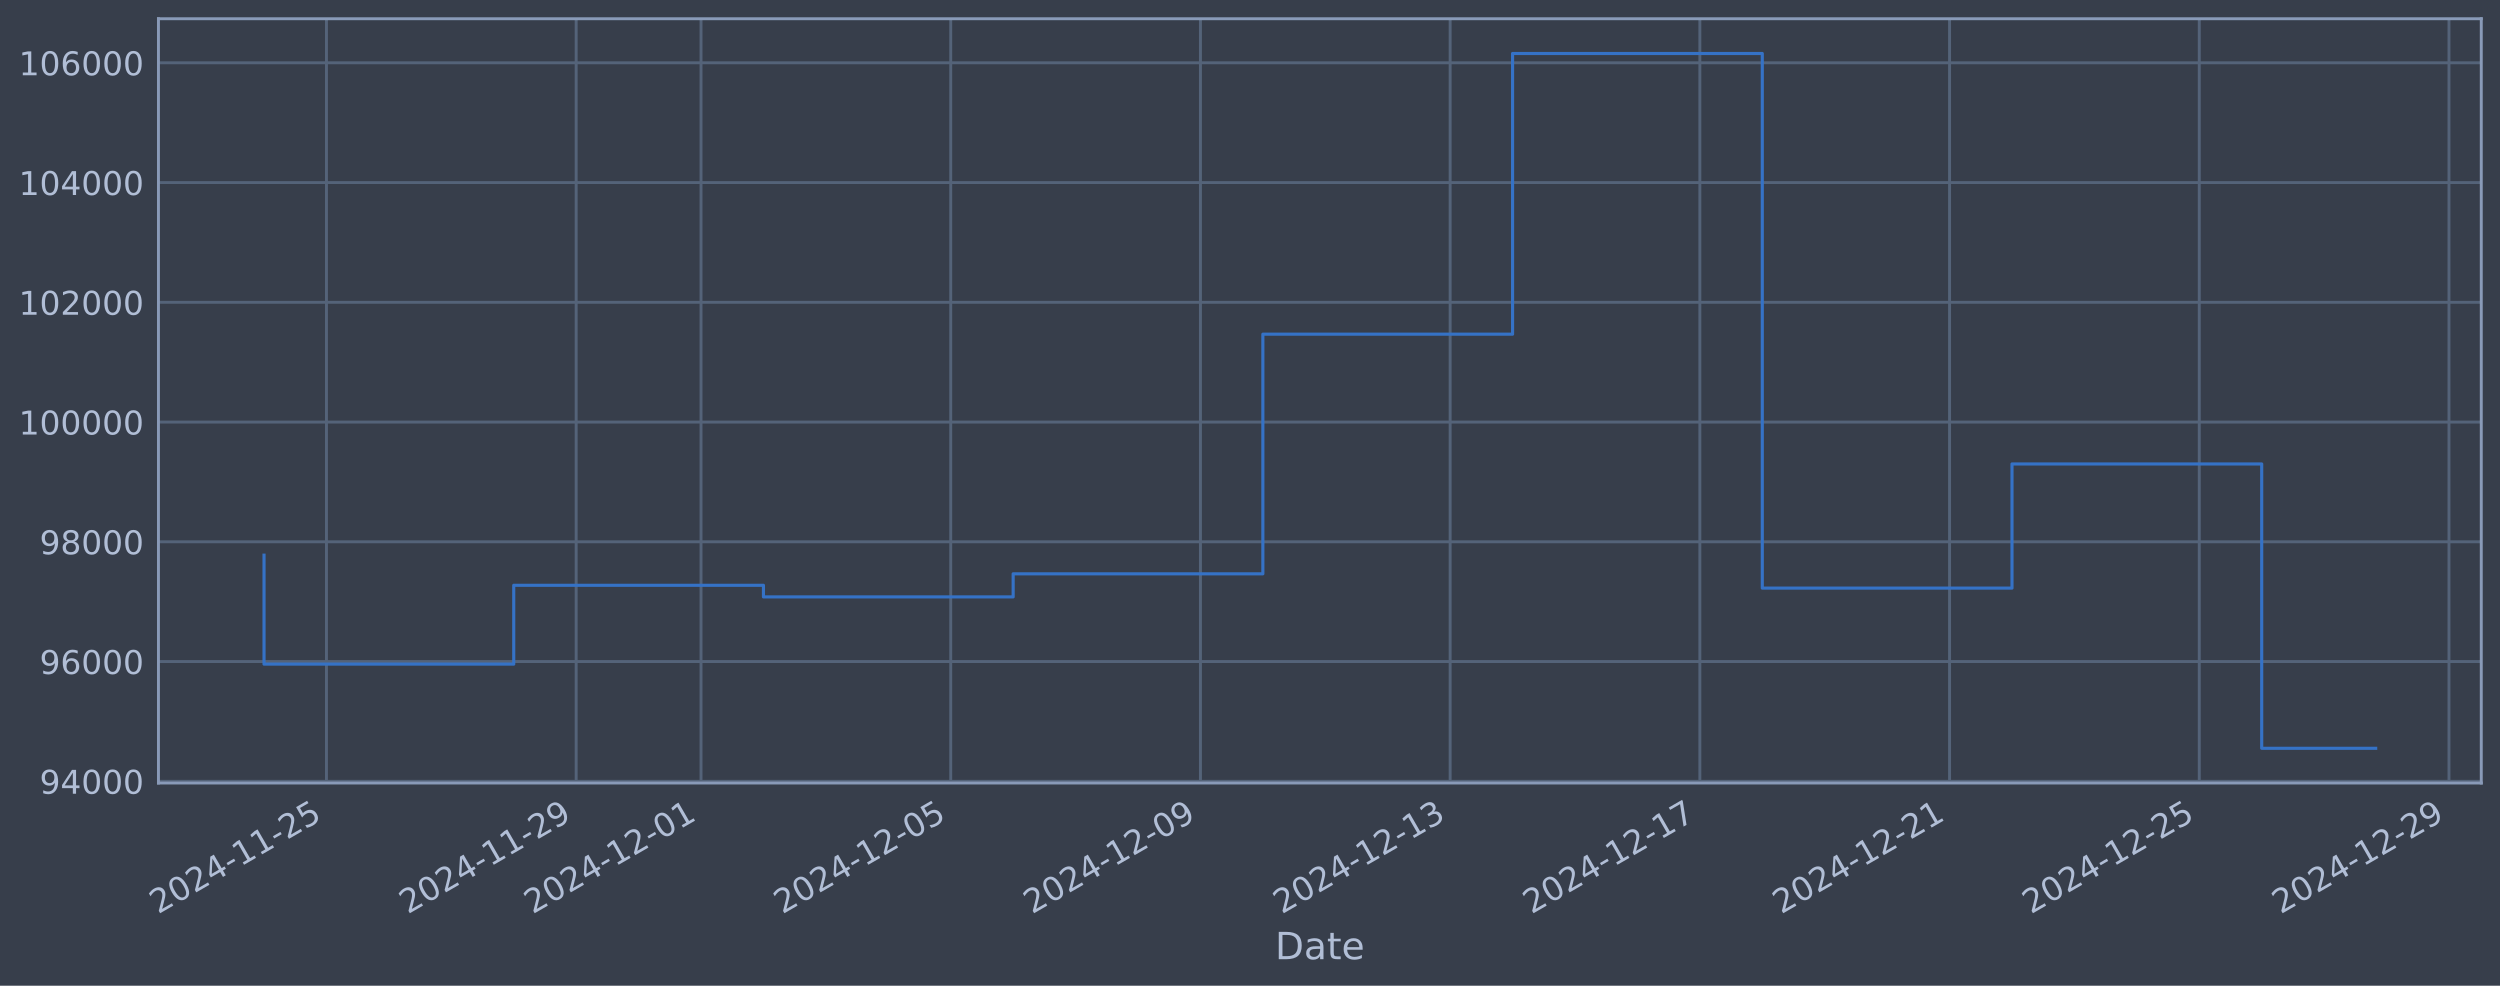
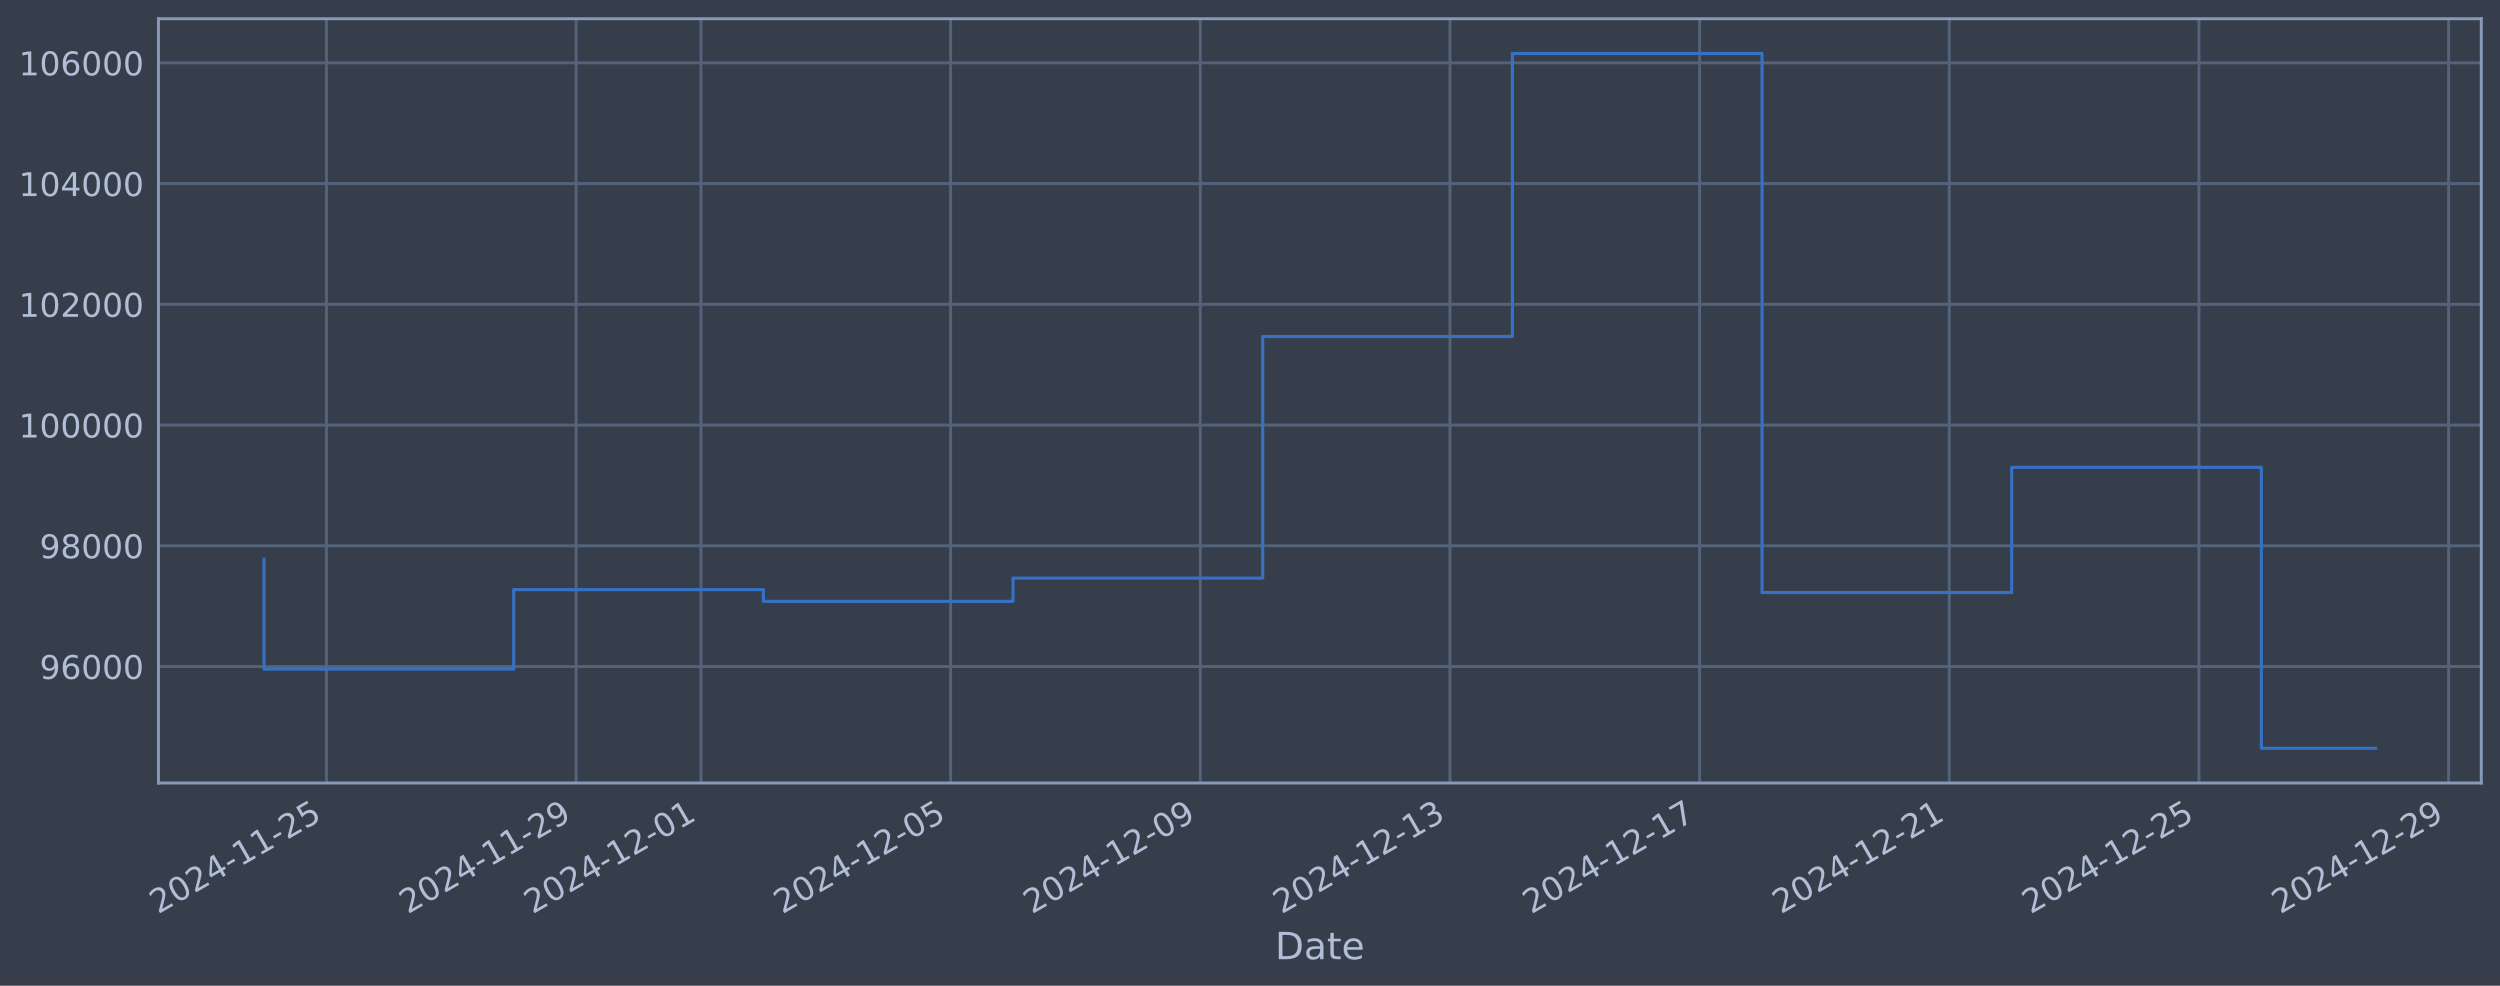
<svg xmlns="http://www.w3.org/2000/svg" xmlns:xlink="http://www.w3.org/1999/xlink" width="960.9pt" height="378.87pt" viewBox="0 0 960.9 378.87" version="1.1">
  <defs>
    <style type="text/css">*{stroke-linejoin: round; stroke-linecap: butt}</style>
  </defs>
  <g id="figure_1">
    <g id="patch_1">
      <path d="M 0 378.87  L 960.9 378.87  L 960.9 0  L 0 0  z " style="fill: #373e4b" />
    </g>
    <g id="axes_1">
      <g id="patch_2">
        <path d="M 60.901 300.96  L 953.701 300.96  L 953.701 7.2  L 60.901 7.2  z " style="fill: #373e4b" />
      </g>
      <g id="matplotlib.axis_1">
        <g id="xtick_1">
          <g id="line2d_1">
-             <path d="M 125.477 300.96  L 125.477 7.2  " clip-path="url(#pc2e7b06639)" style="fill: none; stroke: #546379; stroke-width: 1.12; stroke-linecap: square" />
+             <path d="M 125.473 300.96  L 125.473 7.2  " clip-path="url(#p6ae87dd0ca)" style="fill: none; stroke: #546379; stroke-width: 1.12; stroke-linecap: square" />
          </g>
          <g id="line2d_2" />
          <g id="text_1">
-             <g style="fill: #b1bed6" transform="translate(60.75131 351.4642) rotate(-30) scale(0.126 -0.126)">
+             <g style="fill: #b1bed6" transform="translate(60.74738 351.4642) rotate(-30) scale(0.126 -0.126)">
              <defs>
                <path id="DejaVuSans-32" d="M 1228 531  L 3431 531  L 3431 0  L 469 0  L 469 531  Q 828 903 1448 1529  Q 2069 2156 2228 2338  Q 2531 2678 2651 2914  Q 2772 3150 2772 3378  Q 2772 3750 2511 3984  Q 2250 4219 1831 4219  Q 1534 4219 1204 4116  Q 875 4013 500 3803  L 500 4441  Q 881 4594 1212 4672  Q 1544 4750 1819 4750  Q 2544 4750 2975 4387  Q 3406 4025 3406 3419  Q 3406 3131 3298 2873  Q 3191 2616 2906 2266  Q 2828 2175 2409 1742  Q 1991 1309 1228 531  z " transform="scale(0.015625)" />
                <path id="DejaVuSans-30" d="M 2034 4250  Q 1547 4250 1301 3770  Q 1056 3291 1056 2328  Q 1056 1369 1301 889  Q 1547 409 2034 409  Q 2525 409 2770 889  Q 3016 1369 3016 2328  Q 3016 3291 2770 3770  Q 2525 4250 2034 4250  z M 2034 4750  Q 2819 4750 3233 4129  Q 3647 3509 3647 2328  Q 3647 1150 3233 529  Q 2819 -91 2034 -91  Q 1250 -91 836 529  Q 422 1150 422 2328  Q 422 3509 836 4129  Q 1250 4750 2034 4750  z " transform="scale(0.015625)" />
                <path id="DejaVuSans-34" d="M 2419 4116  L 825 1625  L 2419 1625  L 2419 4116  z M 2253 4666  L 3047 4666  L 3047 1625  L 3713 1625  L 3713 1100  L 3047 1100  L 3047 0  L 2419 0  L 2419 1100  L 313 1100  L 313 1709  L 2253 4666  z " transform="scale(0.015625)" />
                <path id="DejaVuSans-2d" d="M 313 2009  L 1997 2009  L 1997 1497  L 313 1497  L 313 2009  z " transform="scale(0.015625)" />
                <path id="DejaVuSans-31" d="M 794 531  L 1825 531  L 1825 4091  L 703 3866  L 703 4441  L 1819 4666  L 2450 4666  L 2450 531  L 3481 531  L 3481 0  L 794 0  L 794 531  z " transform="scale(0.015625)" />
                <path id="DejaVuSans-35" d="M 691 4666  L 3169 4666  L 3169 4134  L 1269 4134  L 1269 2991  Q 1406 3038 1543 3061  Q 1681 3084 1819 3084  Q 2600 3084 3056 2656  Q 3513 2228 3513 1497  Q 3513 744 3044 326  Q 2575 -91 1722 -91  Q 1428 -91 1123 -41  Q 819 9 494 109  L 494 744  Q 775 591 1075 516  Q 1375 441 1709 441  Q 2250 441 2565 725  Q 2881 1009 2881 1497  Q 2881 1984 2565 2268  Q 2250 2553 1709 2553  Q 1456 2553 1204 2497  Q 953 2441 691 2322  L 691 4666  z " transform="scale(0.015625)" />
              </defs>
              <use xlink:href="#DejaVuSans-32" />
              <use xlink:href="#DejaVuSans-30" transform="translate(63.62305 0)" />
              <use xlink:href="#DejaVuSans-32" transform="translate(127.2461 0)" />
              <use xlink:href="#DejaVuSans-34" transform="translate(190.8691 0)" />
              <use xlink:href="#DejaVuSans-2d" transform="translate(254.4922 0)" />
              <use xlink:href="#DejaVuSans-31" transform="translate(290.5762 0)" />
              <use xlink:href="#DejaVuSans-31" transform="translate(354.1992 0)" />
              <use xlink:href="#DejaVuSans-2d" transform="translate(417.8223 0)" />
              <use xlink:href="#DejaVuSans-32" transform="translate(453.9062 0)" />
              <use xlink:href="#DejaVuSans-35" transform="translate(517.5293 0)" />
            </g>
          </g>
        </g>
        <g id="xtick_2">
          <g id="line2d_3">
-             <path d="M 221.455 300.96  L 221.455 7.2  " clip-path="url(#pc2e7b06639)" style="fill: none; stroke: #546379; stroke-width: 1.12; stroke-linecap: square" />
+             <path d="M 221.435 300.96  L 221.435 7.2  " clip-path="url(#p6ae87dd0ca)" style="fill: none; stroke: #546379; stroke-width: 1.12; stroke-linecap: square" />
          </g>
          <g id="line2d_4" />
          <g id="text_2">
-             <g style="fill: #b1bed6" transform="translate(156.7293 351.4642) rotate(-30) scale(0.126 -0.126)">
+             <g style="fill: #b1bed6" transform="translate(156.7097 351.4642) rotate(-30) scale(0.126 -0.126)">
              <defs>
                <path id="DejaVuSans-39" d="M 703 97  L 703 672  Q 941 559 1184 500  Q 1428 441 1663 441  Q 2288 441 2617 861  Q 2947 1281 2994 2138  Q 2813 1869 2534 1725  Q 2256 1581 1919 1581  Q 1219 1581 811 2004  Q 403 2428 403 3163  Q 403 3881 828 4315  Q 1253 4750 1959 4750  Q 2769 4750 3195 4129  Q 3622 3509 3622 2328  Q 3622 1225 3098 567  Q 2575 -91 1691 -91  Q 1453 -91 1209 -44  Q 966 3 703 97  z M 1959 2075  Q 2384 2075 2632 2365  Q 2881 2656 2881 3163  Q 2881 3666 2632 3958  Q 2384 4250 1959 4250  Q 1534 4250 1286 3958  Q 1038 3666 1038 3163  Q 1038 2656 1286 2365  Q 1534 2075 1959 2075  z " transform="scale(0.015625)" />
              </defs>
              <use xlink:href="#DejaVuSans-32" />
              <use xlink:href="#DejaVuSans-30" transform="translate(63.62305 0)" />
              <use xlink:href="#DejaVuSans-32" transform="translate(127.2461 0)" />
              <use xlink:href="#DejaVuSans-34" transform="translate(190.8691 0)" />
              <use xlink:href="#DejaVuSans-2d" transform="translate(254.4922 0)" />
              <use xlink:href="#DejaVuSans-31" transform="translate(290.5762 0)" />
              <use xlink:href="#DejaVuSans-31" transform="translate(354.1992 0)" />
              <use xlink:href="#DejaVuSans-2d" transform="translate(417.8223 0)" />
              <use xlink:href="#DejaVuSans-32" transform="translate(453.9062 0)" />
              <use xlink:href="#DejaVuSans-39" transform="translate(517.5293 0)" />
            </g>
          </g>
        </g>
        <g id="xtick_3">
          <g id="line2d_5">
-             <path d="M 269.444 300.96  L 269.444 7.2  " clip-path="url(#pc2e7b06639)" style="fill: none; stroke: #546379; stroke-width: 1.12; stroke-linecap: square" />
+             <path d="M 269.416 300.96  L 269.416 7.2  " clip-path="url(#p6ae87dd0ca)" style="fill: none; stroke: #546379; stroke-width: 1.12; stroke-linecap: square" />
          </g>
          <g id="line2d_6" />
          <g id="text_3">
-             <g style="fill: #b1bed6" transform="translate(204.7183 351.4642) rotate(-30) scale(0.126 -0.126)">
+             <g style="fill: #b1bed6" transform="translate(204.6908 351.4642) rotate(-30) scale(0.126 -0.126)">
              <use xlink:href="#DejaVuSans-32" />
              <use xlink:href="#DejaVuSans-30" transform="translate(63.62305 0)" />
              <use xlink:href="#DejaVuSans-32" transform="translate(127.2461 0)" />
              <use xlink:href="#DejaVuSans-34" transform="translate(190.8691 0)" />
              <use xlink:href="#DejaVuSans-2d" transform="translate(254.4922 0)" />
              <use xlink:href="#DejaVuSans-31" transform="translate(290.5762 0)" />
              <use xlink:href="#DejaVuSans-32" transform="translate(354.1992 0)" />
              <use xlink:href="#DejaVuSans-2d" transform="translate(417.8223 0)" />
              <use xlink:href="#DejaVuSans-30" transform="translate(453.9062 0)" />
              <use xlink:href="#DejaVuSans-31" transform="translate(517.5293 0)" />
            </g>
          </g>
        </g>
        <g id="xtick_4">
          <g id="line2d_7">
-             <path d="M 365.422 300.96  L 365.422 7.2  " clip-path="url(#pc2e7b06639)" style="fill: none; stroke: #546379; stroke-width: 1.12; stroke-linecap: square" />
+             <path d="M 365.379 300.96  L 365.379 7.2  " clip-path="url(#p6ae87dd0ca)" style="fill: none; stroke: #546379; stroke-width: 1.12; stroke-linecap: square" />
          </g>
          <g id="line2d_8" />
          <g id="text_4">
-             <g style="fill: #b1bed6" transform="translate(300.6963 351.4642) rotate(-30) scale(0.126 -0.126)">
+             <g style="fill: #b1bed6" transform="translate(300.6531 351.4642) rotate(-30) scale(0.126 -0.126)">
              <use xlink:href="#DejaVuSans-32" />
              <use xlink:href="#DejaVuSans-30" transform="translate(63.62305 0)" />
              <use xlink:href="#DejaVuSans-32" transform="translate(127.2461 0)" />
              <use xlink:href="#DejaVuSans-34" transform="translate(190.8691 0)" />
              <use xlink:href="#DejaVuSans-2d" transform="translate(254.4922 0)" />
              <use xlink:href="#DejaVuSans-31" transform="translate(290.5762 0)" />
              <use xlink:href="#DejaVuSans-32" transform="translate(354.1992 0)" />
              <use xlink:href="#DejaVuSans-2d" transform="translate(417.8223 0)" />
              <use xlink:href="#DejaVuSans-30" transform="translate(453.9062 0)" />
              <use xlink:href="#DejaVuSans-35" transform="translate(517.5293 0)" />
            </g>
          </g>
        </g>
        <g id="xtick_5">
          <g id="line2d_9">
-             <path d="M 461.4 300.96  L 461.4 7.2  " clip-path="url(#pc2e7b06639)" style="fill: none; stroke: #546379; stroke-width: 1.12; stroke-linecap: square" />
+             <path d="M 461.341 300.96  L 461.341 7.2  " clip-path="url(#p6ae87dd0ca)" style="fill: none; stroke: #546379; stroke-width: 1.12; stroke-linecap: square" />
          </g>
          <g id="line2d_10" />
          <g id="text_5">
-             <g style="fill: #b1bed6" transform="translate(396.6743 351.4642) rotate(-30) scale(0.126 -0.126)">
+             <g style="fill: #b1bed6" transform="translate(396.6154 351.4642) rotate(-30) scale(0.126 -0.126)">
              <use xlink:href="#DejaVuSans-32" />
              <use xlink:href="#DejaVuSans-30" transform="translate(63.62305 0)" />
              <use xlink:href="#DejaVuSans-32" transform="translate(127.2461 0)" />
              <use xlink:href="#DejaVuSans-34" transform="translate(190.8691 0)" />
              <use xlink:href="#DejaVuSans-2d" transform="translate(254.4922 0)" />
              <use xlink:href="#DejaVuSans-31" transform="translate(290.5762 0)" />
              <use xlink:href="#DejaVuSans-32" transform="translate(354.1992 0)" />
              <use xlink:href="#DejaVuSans-2d" transform="translate(417.8223 0)" />
              <use xlink:href="#DejaVuSans-30" transform="translate(453.9062 0)" />
              <use xlink:href="#DejaVuSans-39" transform="translate(517.5293 0)" />
            </g>
          </g>
        </g>
        <g id="xtick_6">
          <g id="line2d_11">
-             <path d="M 557.378 300.96  L 557.378 7.2  " clip-path="url(#pc2e7b06639)" style="fill: none; stroke: #546379; stroke-width: 1.12; stroke-linecap: square" />
+             <path d="M 557.303 300.96  L 557.303 7.2  " clip-path="url(#p6ae87dd0ca)" style="fill: none; stroke: #546379; stroke-width: 1.12; stroke-linecap: square" />
          </g>
          <g id="line2d_12" />
          <g id="text_6">
-             <g style="fill: #b1bed6" transform="translate(492.6523 351.4642) rotate(-30) scale(0.126 -0.126)">
+             <g style="fill: #b1bed6" transform="translate(492.5777 351.4642) rotate(-30) scale(0.126 -0.126)">
              <defs>
                <path id="DejaVuSans-33" d="M 2597 2516  Q 3050 2419 3304 2112  Q 3559 1806 3559 1356  Q 3559 666 3084 287  Q 2609 -91 1734 -91  Q 1441 -91 1130 -33  Q 819 25 488 141  L 488 750  Q 750 597 1062 519  Q 1375 441 1716 441  Q 2309 441 2620 675  Q 2931 909 2931 1356  Q 2931 1769 2642 2001  Q 2353 2234 1838 2234  L 1294 2234  L 1294 2753  L 1863 2753  Q 2328 2753 2575 2939  Q 2822 3125 2822 3475  Q 2822 3834 2567 4026  Q 2313 4219 1838 4219  Q 1578 4219 1281 4162  Q 984 4106 628 3988  L 628 4550  Q 988 4650 1302 4700  Q 1616 4750 1894 4750  Q 2613 4750 3031 4423  Q 3450 4097 3450 3541  Q 3450 3153 3228 2886  Q 3006 2619 2597 2516  z " transform="scale(0.015625)" />
              </defs>
              <use xlink:href="#DejaVuSans-32" />
              <use xlink:href="#DejaVuSans-30" transform="translate(63.62305 0)" />
              <use xlink:href="#DejaVuSans-32" transform="translate(127.2461 0)" />
              <use xlink:href="#DejaVuSans-34" transform="translate(190.8691 0)" />
              <use xlink:href="#DejaVuSans-2d" transform="translate(254.4922 0)" />
              <use xlink:href="#DejaVuSans-31" transform="translate(290.5762 0)" />
              <use xlink:href="#DejaVuSans-32" transform="translate(354.1992 0)" />
              <use xlink:href="#DejaVuSans-2d" transform="translate(417.8223 0)" />
              <use xlink:href="#DejaVuSans-31" transform="translate(453.9062 0)" />
              <use xlink:href="#DejaVuSans-33" transform="translate(517.5293 0)" />
            </g>
          </g>
        </g>
        <g id="xtick_7">
          <g id="line2d_13">
-             <path d="M 653.356 300.96  L 653.356 7.2  " clip-path="url(#pc2e7b06639)" style="fill: none; stroke: #546379; stroke-width: 1.12; stroke-linecap: square" />
+             <path d="M 653.266 300.96  L 653.266 7.2  " clip-path="url(#p6ae87dd0ca)" style="fill: none; stroke: #546379; stroke-width: 1.12; stroke-linecap: square" />
          </g>
          <g id="line2d_14" />
          <g id="text_7">
-             <g style="fill: #b1bed6" transform="translate(588.6302 351.4642) rotate(-30) scale(0.126 -0.126)">
+             <g style="fill: #b1bed6" transform="translate(588.54 351.4642) rotate(-30) scale(0.126 -0.126)">
              <defs>
                <path id="DejaVuSans-37" d="M 525 4666  L 3525 4666  L 3525 4397  L 1831 0  L 1172 0  L 2766 4134  L 525 4134  L 525 4666  z " transform="scale(0.015625)" />
              </defs>
              <use xlink:href="#DejaVuSans-32" />
              <use xlink:href="#DejaVuSans-30" transform="translate(63.62305 0)" />
              <use xlink:href="#DejaVuSans-32" transform="translate(127.2461 0)" />
              <use xlink:href="#DejaVuSans-34" transform="translate(190.8691 0)" />
              <use xlink:href="#DejaVuSans-2d" transform="translate(254.4922 0)" />
              <use xlink:href="#DejaVuSans-31" transform="translate(290.5762 0)" />
              <use xlink:href="#DejaVuSans-32" transform="translate(354.1992 0)" />
              <use xlink:href="#DejaVuSans-2d" transform="translate(417.8223 0)" />
              <use xlink:href="#DejaVuSans-31" transform="translate(453.9062 0)" />
              <use xlink:href="#DejaVuSans-37" transform="translate(517.5293 0)" />
            </g>
          </g>
        </g>
        <g id="xtick_8">
          <g id="line2d_15">
-             <path d="M 749.334 300.96  L 749.334 7.2  " clip-path="url(#pc2e7b06639)" style="fill: none; stroke: #546379; stroke-width: 1.12; stroke-linecap: square" />
+             <path d="M 749.228 300.96  L 749.228 7.2  " clip-path="url(#p6ae87dd0ca)" style="fill: none; stroke: #546379; stroke-width: 1.12; stroke-linecap: square" />
          </g>
          <g id="line2d_16" />
          <g id="text_8">
-             <g style="fill: #b1bed6" transform="translate(684.6082 351.4642) rotate(-30) scale(0.126 -0.126)">
+             <g style="fill: #b1bed6" transform="translate(684.5023 351.4642) rotate(-30) scale(0.126 -0.126)">
              <use xlink:href="#DejaVuSans-32" />
              <use xlink:href="#DejaVuSans-30" transform="translate(63.62305 0)" />
              <use xlink:href="#DejaVuSans-32" transform="translate(127.2461 0)" />
              <use xlink:href="#DejaVuSans-34" transform="translate(190.8691 0)" />
              <use xlink:href="#DejaVuSans-2d" transform="translate(254.4922 0)" />
              <use xlink:href="#DejaVuSans-31" transform="translate(290.5762 0)" />
              <use xlink:href="#DejaVuSans-32" transform="translate(354.1992 0)" />
              <use xlink:href="#DejaVuSans-2d" transform="translate(417.8223 0)" />
              <use xlink:href="#DejaVuSans-32" transform="translate(453.9062 0)" />
              <use xlink:href="#DejaVuSans-31" transform="translate(517.5293 0)" />
            </g>
          </g>
        </g>
        <g id="xtick_9">
          <g id="line2d_17">
-             <path d="M 845.312 300.96  L 845.312 7.2  " clip-path="url(#pc2e7b06639)" style="fill: none; stroke: #546379; stroke-width: 1.12; stroke-linecap: square" />
+             <path d="M 845.19 300.96  L 845.19 7.2  " clip-path="url(#p6ae87dd0ca)" style="fill: none; stroke: #546379; stroke-width: 1.12; stroke-linecap: square" />
          </g>
          <g id="line2d_18" />
          <g id="text_9">
-             <g style="fill: #b1bed6" transform="translate(780.5862 351.4642) rotate(-30) scale(0.126 -0.126)">
+             <g style="fill: #b1bed6" transform="translate(780.4646 351.4642) rotate(-30) scale(0.126 -0.126)">
              <use xlink:href="#DejaVuSans-32" />
              <use xlink:href="#DejaVuSans-30" transform="translate(63.62305 0)" />
              <use xlink:href="#DejaVuSans-32" transform="translate(127.2461 0)" />
              <use xlink:href="#DejaVuSans-34" transform="translate(190.8691 0)" />
              <use xlink:href="#DejaVuSans-2d" transform="translate(254.4922 0)" />
              <use xlink:href="#DejaVuSans-31" transform="translate(290.5762 0)" />
              <use xlink:href="#DejaVuSans-32" transform="translate(354.1992 0)" />
              <use xlink:href="#DejaVuSans-2d" transform="translate(417.8223 0)" />
              <use xlink:href="#DejaVuSans-32" transform="translate(453.9062 0)" />
              <use xlink:href="#DejaVuSans-35" transform="translate(517.5293 0)" />
            </g>
          </g>
        </g>
        <g id="xtick_10">
          <g id="line2d_19">
-             <path d="M 941.29 300.96  L 941.29 7.2  " clip-path="url(#pc2e7b06639)" style="fill: none; stroke: #546379; stroke-width: 1.12; stroke-linecap: square" />
+             <path d="M 941.152 300.96  L 941.152 7.2  " clip-path="url(#p6ae87dd0ca)" style="fill: none; stroke: #546379; stroke-width: 1.12; stroke-linecap: square" />
          </g>
          <g id="line2d_20" />
          <g id="text_10">
-             <g style="fill: #b1bed6" transform="translate(876.5642 351.4642) rotate(-30) scale(0.126 -0.126)">
+             <g style="fill: #b1bed6" transform="translate(876.4269 351.4642) rotate(-30) scale(0.126 -0.126)">
              <use xlink:href="#DejaVuSans-32" />
              <use xlink:href="#DejaVuSans-30" transform="translate(63.62305 0)" />
              <use xlink:href="#DejaVuSans-32" transform="translate(127.2461 0)" />
              <use xlink:href="#DejaVuSans-34" transform="translate(190.8691 0)" />
              <use xlink:href="#DejaVuSans-2d" transform="translate(254.4922 0)" />
              <use xlink:href="#DejaVuSans-31" transform="translate(290.5762 0)" />
              <use xlink:href="#DejaVuSans-32" transform="translate(354.1992 0)" />
              <use xlink:href="#DejaVuSans-2d" transform="translate(417.8223 0)" />
              <use xlink:href="#DejaVuSans-32" transform="translate(453.9062 0)" />
              <use xlink:href="#DejaVuSans-39" transform="translate(517.5293 0)" />
            </g>
          </g>
        </g>
        <g id="text_11">
          <g style="fill: #b1bed6" transform="translate(490.0914 368.6753) scale(0.144 -0.144)">
            <defs>
              <path id="DejaVuSans-44" d="M 1259 4147  L 1259 519  L 2022 519  Q 2988 519 3436 956  Q 3884 1394 3884 2338  Q 3884 3275 3436 3711  Q 2988 4147 2022 4147  L 1259 4147  z M 628 4666  L 1925 4666  Q 3281 4666 3915 4102  Q 4550 3538 4550 2338  Q 4550 1131 3912 565  Q 3275 0 1925 0  L 628 0  L 628 4666  z " transform="scale(0.015625)" />
              <path id="DejaVuSans-61" d="M 2194 1759  Q 1497 1759 1228 1600  Q 959 1441 959 1056  Q 959 750 1161 570  Q 1363 391 1709 391  Q 2188 391 2477 730  Q 2766 1069 2766 1631  L 2766 1759  L 2194 1759  z M 3341 1997  L 3341 0  L 2766 0  L 2766 531  Q 2569 213 2275 61  Q 1981 -91 1556 -91  Q 1019 -91 701 211  Q 384 513 384 1019  Q 384 1609 779 1909  Q 1175 2209 1959 2209  L 2766 2209  L 2766 2266  Q 2766 2663 2505 2880  Q 2244 3097 1772 3097  Q 1472 3097 1187 3025  Q 903 2953 641 2809  L 641 3341  Q 956 3463 1253 3523  Q 1550 3584 1831 3584  Q 2591 3584 2966 3190  Q 3341 2797 3341 1997  z " transform="scale(0.015625)" />
              <path id="DejaVuSans-74" d="M 1172 4494  L 1172 3500  L 2356 3500  L 2356 3053  L 1172 3053  L 1172 1153  Q 1172 725 1289 603  Q 1406 481 1766 481  L 2356 481  L 2356 0  L 1766 0  Q 1100 0 847 248  Q 594 497 594 1153  L 594 3053  L 172 3053  L 172 3500  L 594 3500  L 594 4494  L 1172 4494  z " transform="scale(0.015625)" />
              <path id="DejaVuSans-65" d="M 3597 1894  L 3597 1613  L 953 1613  Q 991 1019 1311 708  Q 1631 397 2203 397  Q 2534 397 2845 478  Q 3156 559 3463 722  L 3463 178  Q 3153 47 2828 -22  Q 2503 -91 2169 -91  Q 1331 -91 842 396  Q 353 884 353 1716  Q 353 2575 817 3079  Q 1281 3584 2069 3584  Q 2775 3584 3186 3129  Q 3597 2675 3597 1894  z M 3022 2063  Q 3016 2534 2758 2815  Q 2500 3097 2075 3097  Q 1594 3097 1305 2825  Q 1016 2553 972 2059  L 3022 2063  z " transform="scale(0.015625)" />
            </defs>
            <use xlink:href="#DejaVuSans-44" />
            <use xlink:href="#DejaVuSans-61" transform="translate(77.00195 0)" />
            <use xlink:href="#DejaVuSans-74" transform="translate(138.2812 0)" />
            <use xlink:href="#DejaVuSans-65" transform="translate(177.4902 0)" />
          </g>
        </g>
      </g>
      <g id="matplotlib.axis_2">
        <g id="ytick_1">
          <g id="line2d_21">
-             <path d="M 60.901 300.3  L 953.701 300.3  " clip-path="url(#pc2e7b06639)" style="fill: none; stroke: #546379; stroke-width: 1.12; stroke-linecap: square" />
+             <path d="M 60.901 256.191  L 953.701 256.191  " clip-path="url(#p6ae87dd0ca)" style="fill: none; stroke: #546379; stroke-width: 1.12; stroke-linecap: square" />
          </g>
          <g id="line2d_22" />
          <g id="text_12">
-             <g style="fill: #b1bed6" transform="translate(15.21675 305.0866) scale(0.126 -0.126)">
-               <use xlink:href="#DejaVuSans-39" />
-               <use xlink:href="#DejaVuSans-34" transform="translate(63.62305 0)" />
-               <use xlink:href="#DejaVuSans-30" transform="translate(127.2461 0)" />
-               <use xlink:href="#DejaVuSans-30" transform="translate(190.8691 0)" />
-               <use xlink:href="#DejaVuSans-30" transform="translate(254.4922 0)" />
-             </g>
-           </g>
-         </g>
-         <g id="ytick_2">
-           <g id="line2d_23">
-             <path d="M 60.901 254.273  L 953.701 254.273  " clip-path="url(#pc2e7b06639)" style="fill: none; stroke: #546379; stroke-width: 1.12; stroke-linecap: square" />
-           </g>
-           <g id="line2d_24" />
-           <g id="text_13">
-             <g style="fill: #b1bed6" transform="translate(15.21675 259.0605) scale(0.126 -0.126)">
+             <g style="fill: #b1bed6" transform="translate(15.21675 260.9783) scale(0.126 -0.126)">
              <defs>
                <path id="DejaVuSans-36" d="M 2113 2584  Q 1688 2584 1439 2293  Q 1191 2003 1191 1497  Q 1191 994 1439 701  Q 1688 409 2113 409  Q 2538 409 2786 701  Q 3034 994 3034 1497  Q 3034 2003 2786 2293  Q 2538 2584 2113 2584  z M 3366 4563  L 3366 3988  Q 3128 4100 2886 4159  Q 2644 4219 2406 4219  Q 1781 4219 1451 3797  Q 1122 3375 1075 2522  Q 1259 2794 1537 2939  Q 1816 3084 2150 3084  Q 2853 3084 3261 2657  Q 3669 2231 3669 1497  Q 3669 778 3244 343  Q 2819 -91 2113 -91  Q 1303 -91 875 529  Q 447 1150 447 2328  Q 447 3434 972 4092  Q 1497 4750 2381 4750  Q 2619 4750 2861 4703  Q 3103 4656 3366 4563  z " transform="scale(0.015625)" />
              </defs>
              <use xlink:href="#DejaVuSans-39" />
              <use xlink:href="#DejaVuSans-36" transform="translate(63.62305 0)" />
              <use xlink:href="#DejaVuSans-30" transform="translate(127.2461 0)" />
              <use xlink:href="#DejaVuSans-30" transform="translate(190.8691 0)" />
              <use xlink:href="#DejaVuSans-30" transform="translate(254.4922 0)" />
            </g>
          </g>
        </g>
-         <g id="ytick_3">
-           <g id="line2d_25">
-             <path d="M 60.901 208.247  L 953.701 208.247  " clip-path="url(#pc2e7b06639)" style="fill: none; stroke: #546379; stroke-width: 1.12; stroke-linecap: square" />
-           </g>
-           <g id="line2d_26" />
-           <g id="text_14">
-             <g style="fill: #b1bed6" transform="translate(15.21675 213.0344) scale(0.126 -0.126)">
+         <g id="ytick_2">
+           <g id="line2d_23">
+             <path d="M 60.901 209.788  L 953.701 209.788  " clip-path="url(#p6ae87dd0ca)" style="fill: none; stroke: #546379; stroke-width: 1.12; stroke-linecap: square" />
+           </g>
+           <g id="line2d_24" />
+           <g id="text_13">
+             <g style="fill: #b1bed6" transform="translate(15.21675 214.5745) scale(0.126 -0.126)">
              <defs>
                <path id="DejaVuSans-38" d="M 2034 2216  Q 1584 2216 1326 1975  Q 1069 1734 1069 1313  Q 1069 891 1326 650  Q 1584 409 2034 409  Q 2484 409 2743 651  Q 3003 894 3003 1313  Q 3003 1734 2745 1975  Q 2488 2216 2034 2216  z M 1403 2484  Q 997 2584 770 2862  Q 544 3141 544 3541  Q 544 4100 942 4425  Q 1341 4750 2034 4750  Q 2731 4750 3128 4425  Q 3525 4100 3525 3541  Q 3525 3141 3298 2862  Q 3072 2584 2669 2484  Q 3125 2378 3379 2068  Q 3634 1759 3634 1313  Q 3634 634 3220 271  Q 2806 -91 2034 -91  Q 1263 -91 848 271  Q 434 634 434 1313  Q 434 1759 690 2068  Q 947 2378 1403 2484  z M 1172 3481  Q 1172 3119 1398 2916  Q 1625 2713 2034 2713  Q 2441 2713 2670 2916  Q 2900 3119 2900 3481  Q 2900 3844 2670 4047  Q 2441 4250 2034 4250  Q 1625 4250 1398 4047  Q 1172 3844 1172 3481  z " transform="scale(0.015625)" />
              </defs>
              <use xlink:href="#DejaVuSans-39" />
              <use xlink:href="#DejaVuSans-38" transform="translate(63.62305 0)" />
              <use xlink:href="#DejaVuSans-30" transform="translate(127.2461 0)" />
              <use xlink:href="#DejaVuSans-30" transform="translate(190.8691 0)" />
              <use xlink:href="#DejaVuSans-30" transform="translate(254.4922 0)" />
            </g>
          </g>
        </g>
+         <g id="ytick_3">
+           <g id="line2d_25">
+             <path d="M 60.901 163.384  L 953.701 163.384  " clip-path="url(#p6ae87dd0ca)" style="fill: none; stroke: #546379; stroke-width: 1.12; stroke-linecap: square" />
+           </g>
+           <g id="line2d_26" />
+           <g id="text_14">
+             <g style="fill: #b1bed6" transform="translate(7.2 168.1708) scale(0.126 -0.126)">
+               <use xlink:href="#DejaVuSans-31" />
+               <use xlink:href="#DejaVuSans-30" transform="translate(63.62305 0)" />
+               <use xlink:href="#DejaVuSans-30" transform="translate(127.2461 0)" />
+               <use xlink:href="#DejaVuSans-30" transform="translate(190.8691 0)" />
+               <use xlink:href="#DejaVuSans-30" transform="translate(254.4922 0)" />
+               <use xlink:href="#DejaVuSans-30" transform="translate(318.1152 0)" />
+             </g>
+           </g>
+         </g>
        <g id="ytick_4">
          <g id="line2d_27">
-             <path d="M 60.901 162.221  L 953.701 162.221  " clip-path="url(#pc2e7b06639)" style="fill: none; stroke: #546379; stroke-width: 1.12; stroke-linecap: square" />
+             <path d="M 60.901 116.98  L 953.701 116.98  " clip-path="url(#p6ae87dd0ca)" style="fill: none; stroke: #546379; stroke-width: 1.12; stroke-linecap: square" />
          </g>
          <g id="line2d_28" />
          <g id="text_15">
-             <g style="fill: #b1bed6" transform="translate(7.2 167.0083) scale(0.126 -0.126)">
+             <g style="fill: #b1bed6" transform="translate(7.2 121.767) scale(0.126 -0.126)">
              <use xlink:href="#DejaVuSans-31" />
              <use xlink:href="#DejaVuSans-30" transform="translate(63.62305 0)" />
-               <use xlink:href="#DejaVuSans-30" transform="translate(127.2461 0)" />
+               <use xlink:href="#DejaVuSans-32" transform="translate(127.2461 0)" />
              <use xlink:href="#DejaVuSans-30" transform="translate(190.8691 0)" />
              <use xlink:href="#DejaVuSans-30" transform="translate(254.4922 0)" />
              <use xlink:href="#DejaVuSans-30" transform="translate(318.1152 0)" />
            </g>
          </g>
        </g>
        <g id="ytick_5">
          <g id="line2d_29">
-             <path d="M 60.901 116.195  L 953.701 116.195  " clip-path="url(#pc2e7b06639)" style="fill: none; stroke: #546379; stroke-width: 1.12; stroke-linecap: square" />
+             <path d="M 60.901 70.576  L 953.701 70.576  " clip-path="url(#p6ae87dd0ca)" style="fill: none; stroke: #546379; stroke-width: 1.12; stroke-linecap: square" />
          </g>
          <g id="line2d_30" />
          <g id="text_16">
-             <g style="fill: #b1bed6" transform="translate(7.2 120.9822) scale(0.126 -0.126)">
+             <g style="fill: #b1bed6" transform="translate(7.2 75.36323) scale(0.126 -0.126)">
              <use xlink:href="#DejaVuSans-31" />
              <use xlink:href="#DejaVuSans-30" transform="translate(63.62305 0)" />
-               <use xlink:href="#DejaVuSans-32" transform="translate(127.2461 0)" />
+               <use xlink:href="#DejaVuSans-34" transform="translate(127.2461 0)" />
              <use xlink:href="#DejaVuSans-30" transform="translate(190.8691 0)" />
              <use xlink:href="#DejaVuSans-30" transform="translate(254.4922 0)" />
              <use xlink:href="#DejaVuSans-30" transform="translate(318.1152 0)" />
            </g>
          </g>
        </g>
        <g id="ytick_6">
          <g id="line2d_31">
-             <path d="M 60.901 70.169  L 953.701 70.169  " clip-path="url(#pc2e7b06639)" style="fill: none; stroke: #546379; stroke-width: 1.12; stroke-linecap: square" />
+             <path d="M 60.901 24.172  L 953.701 24.172  " clip-path="url(#p6ae87dd0ca)" style="fill: none; stroke: #546379; stroke-width: 1.12; stroke-linecap: square" />
          </g>
          <g id="line2d_32" />
          <g id="text_17">
-             <g style="fill: #b1bed6" transform="translate(7.2 74.95611) scale(0.126 -0.126)">
+             <g style="fill: #b1bed6" transform="translate(7.2 28.95947) scale(0.126 -0.126)">
              <use xlink:href="#DejaVuSans-31" />
              <use xlink:href="#DejaVuSans-30" transform="translate(63.62305 0)" />
-               <use xlink:href="#DejaVuSans-34" transform="translate(127.2461 0)" />
+               <use xlink:href="#DejaVuSans-36" transform="translate(127.2461 0)" />
              <use xlink:href="#DejaVuSans-30" transform="translate(190.8691 0)" />
              <use xlink:href="#DejaVuSans-30" transform="translate(254.4922 0)" />
              <use xlink:href="#DejaVuSans-30" transform="translate(318.1152 0)" />
            </g>
          </g>
        </g>
-         <g id="ytick_7">
-           <g id="line2d_33">
-             <path d="M 60.901 24.143  L 953.701 24.143  " clip-path="url(#pc2e7b06639)" style="fill: none; stroke: #546379; stroke-width: 1.12; stroke-linecap: square" />
-           </g>
-           <g id="line2d_34" />
-           <g id="text_18">
-             <g style="fill: #b1bed6" transform="translate(7.2 28.93001) scale(0.126 -0.126)">
-               <use xlink:href="#DejaVuSans-31" />
-               <use xlink:href="#DejaVuSans-30" transform="translate(63.62305 0)" />
-               <use xlink:href="#DejaVuSans-36" transform="translate(127.2461 0)" />
-               <use xlink:href="#DejaVuSans-30" transform="translate(190.8691 0)" />
-               <use xlink:href="#DejaVuSans-30" transform="translate(254.4922 0)" />
-               <use xlink:href="#DejaVuSans-30" transform="translate(318.1152 0)" />
-             </g>
-           </g>
-         </g>
-       </g>
-       <g id="line2d_35">
-         <path d="M 101.482 213.381  L 101.482 255.263  L 197.46 255.263  L 197.46 224.964  L 293.438 224.964  L 293.438 229.43  L 389.416 229.43  L 389.416 220.547  L 485.394 220.547  L 485.394 128.449  L 581.372 128.449  L 581.372 20.553  L 677.35 20.553  L 677.35 226.047  L 773.328 226.047  L 773.328 178.328  L 869.306 178.328  L 869.306 287.607  L 913.119 287.607  " clip-path="url(#pc2e7b06639)" style="fill: none; stroke: #3572c6; stroke-width: 1.2; stroke-linecap: square" />
+       </g>
+       <g id="line2d_33">
+         <path d="M 101.482 214.963  L 101.482 257.189  L 197.445 257.189  L 197.445 226.641  L 293.407 226.641  L 293.407 231.144  L 389.369 231.144  L 389.369 222.188  L 485.331 222.188  L 485.331 129.334  L 581.294 129.334  L 581.294 20.553  L 677.256 20.553  L 677.256 227.733  L 773.218 227.733  L 773.218 179.622  L 869.181 179.622  L 869.181 287.607  L 913.119 287.607  " clip-path="url(#p6ae87dd0ca)" style="fill: none; stroke: #3572c6; stroke-width: 1.2; stroke-linecap: square" />
      </g>
      <g id="patch_3">
        <path d="M 60.901 300.96  L 60.901 7.2  " style="fill: none; stroke: #899ab8; stroke-width: 1.12; stroke-linejoin: miter; stroke-linecap: square" />
      </g>
      <g id="patch_4">
        <path d="M 953.701 300.96  L 953.701 7.2  " style="fill: none; stroke: #899ab8; stroke-width: 1.12; stroke-linejoin: miter; stroke-linecap: square" />
      </g>
      <g id="patch_5">
        <path d="M 60.901 300.96  L 953.701 300.96  " style="fill: none; stroke: #899ab8; stroke-width: 1.12; stroke-linejoin: miter; stroke-linecap: square" />
      </g>
      <g id="patch_6">
        <path d="M 60.901 7.2  L 953.701 7.2  " style="fill: none; stroke: #899ab8; stroke-width: 1.12; stroke-linejoin: miter; stroke-linecap: square" />
      </g>
    </g>
  </g>
  <defs>
-     <clipPath id="pc2e7b06639">
+     <clipPath id="p6ae87dd0ca">
      <rect x="60.901" y="7.2" width="892.8" height="293.76" />
    </clipPath>
  </defs>
</svg>
